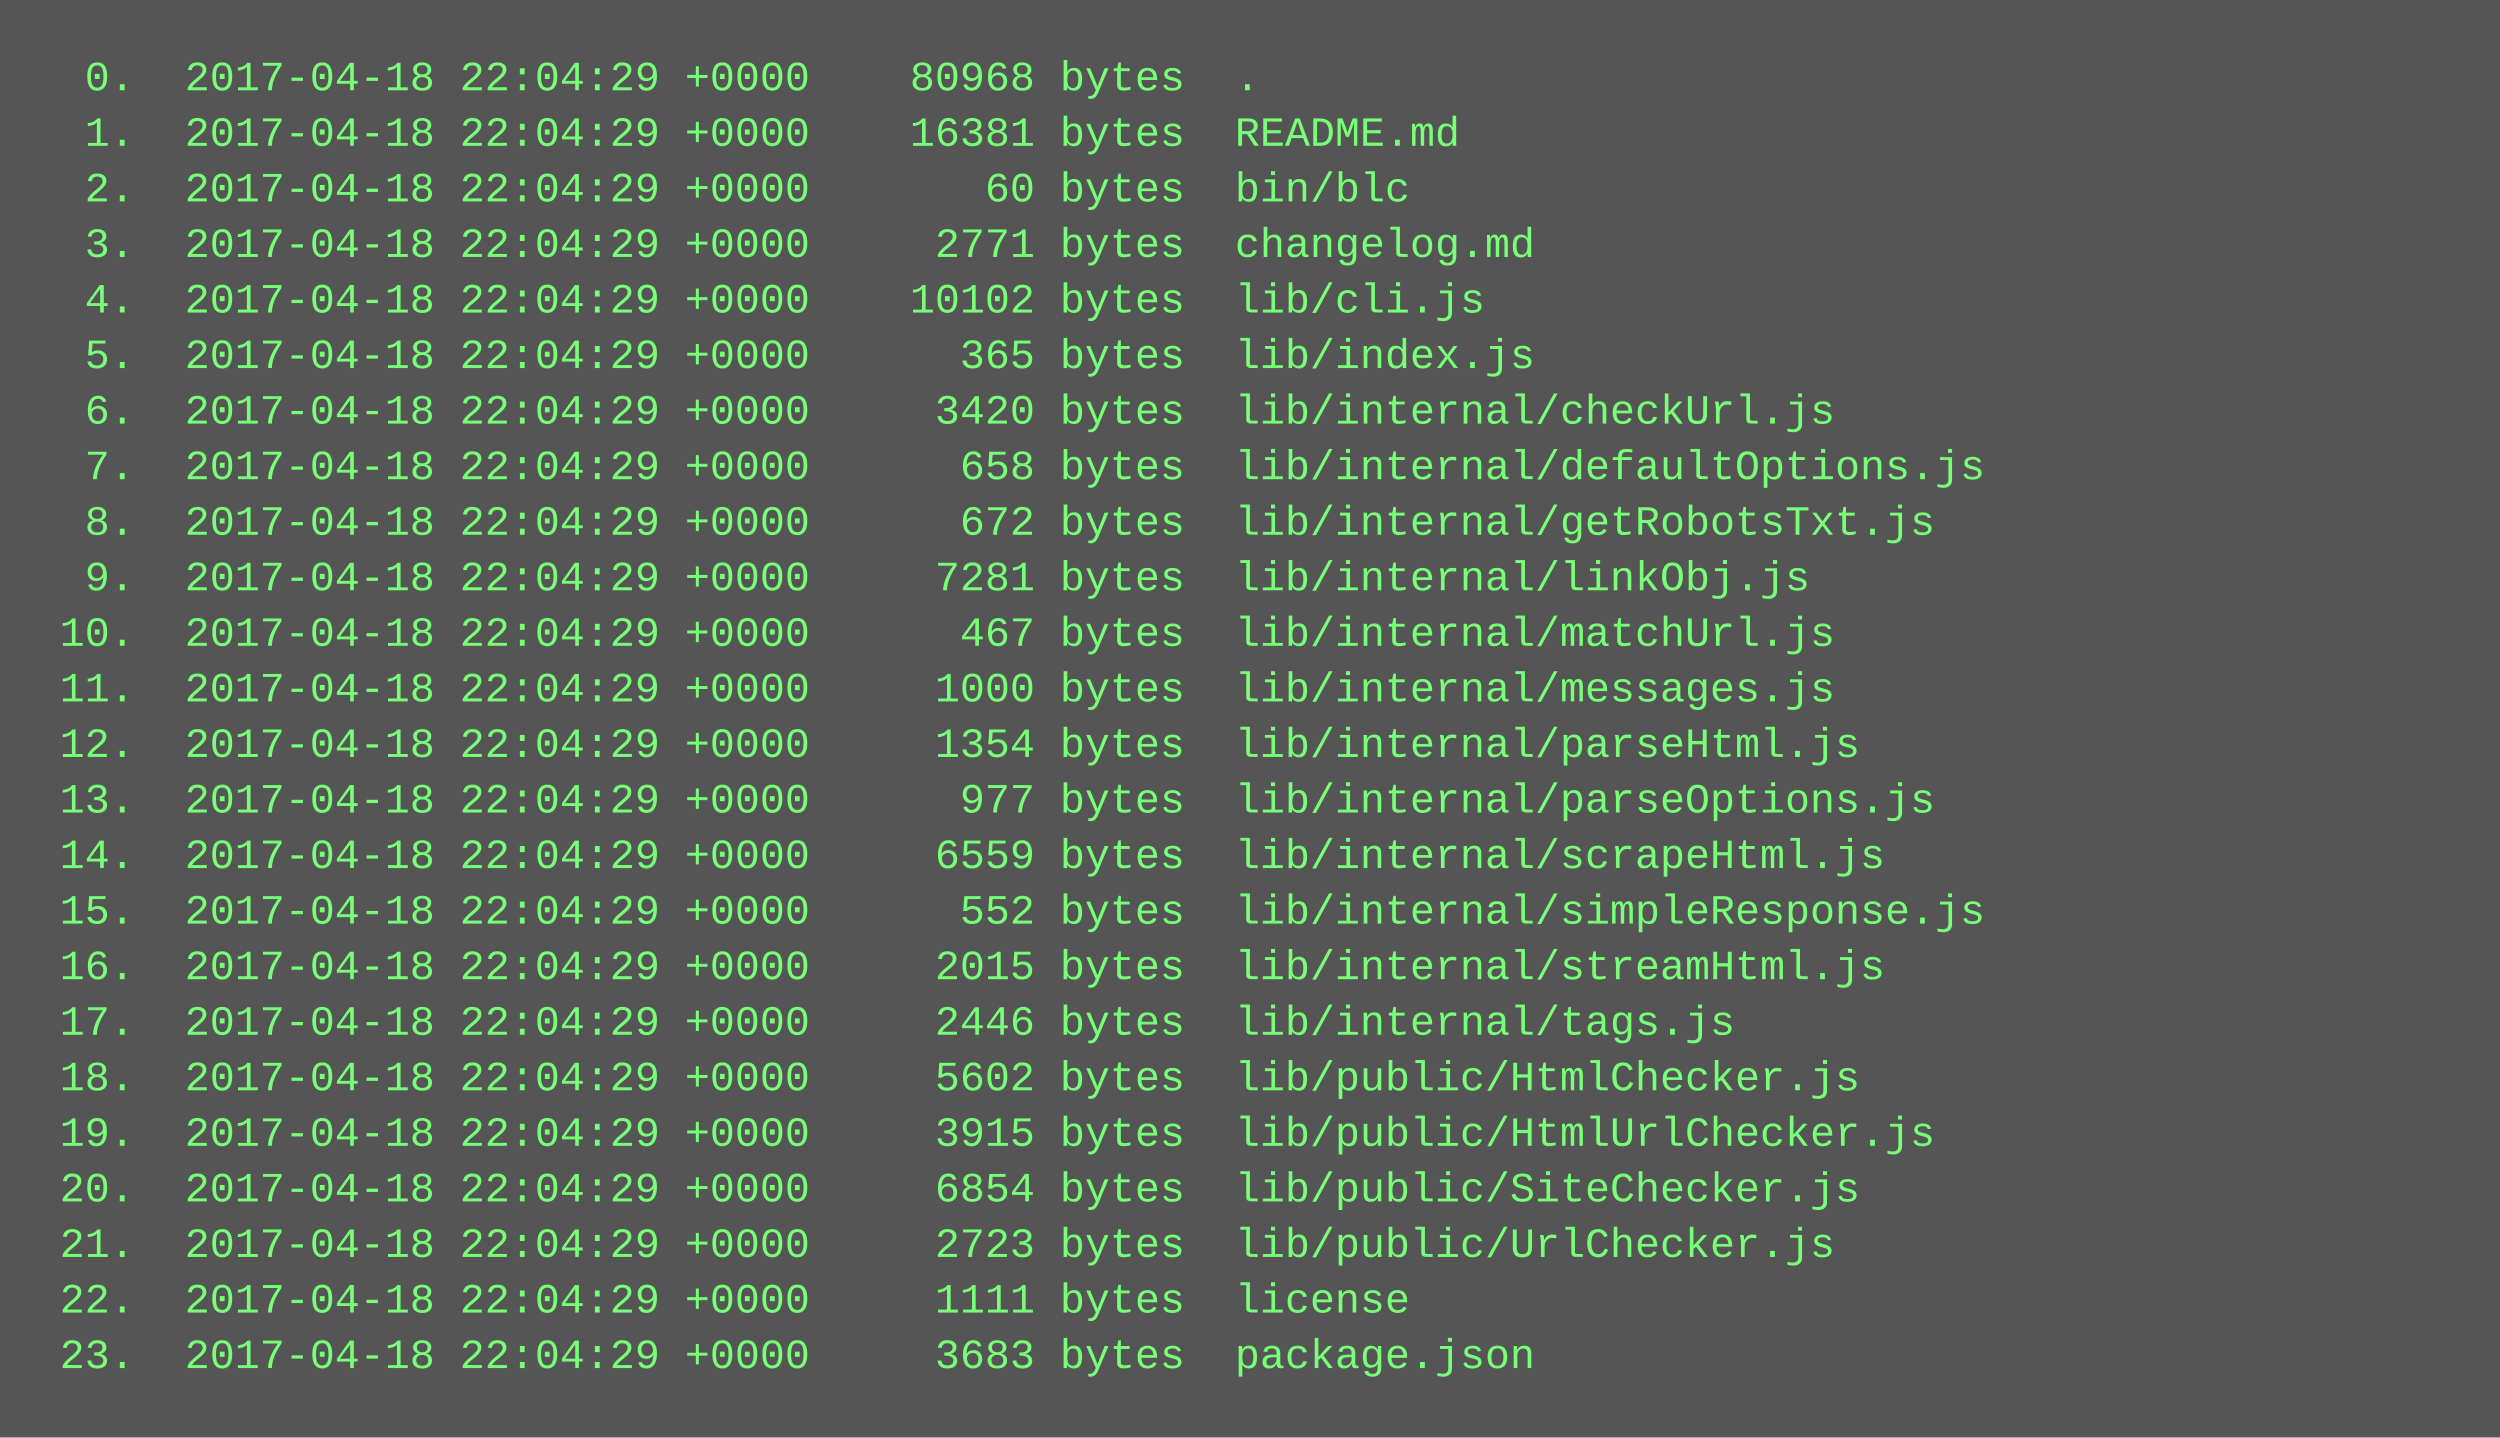
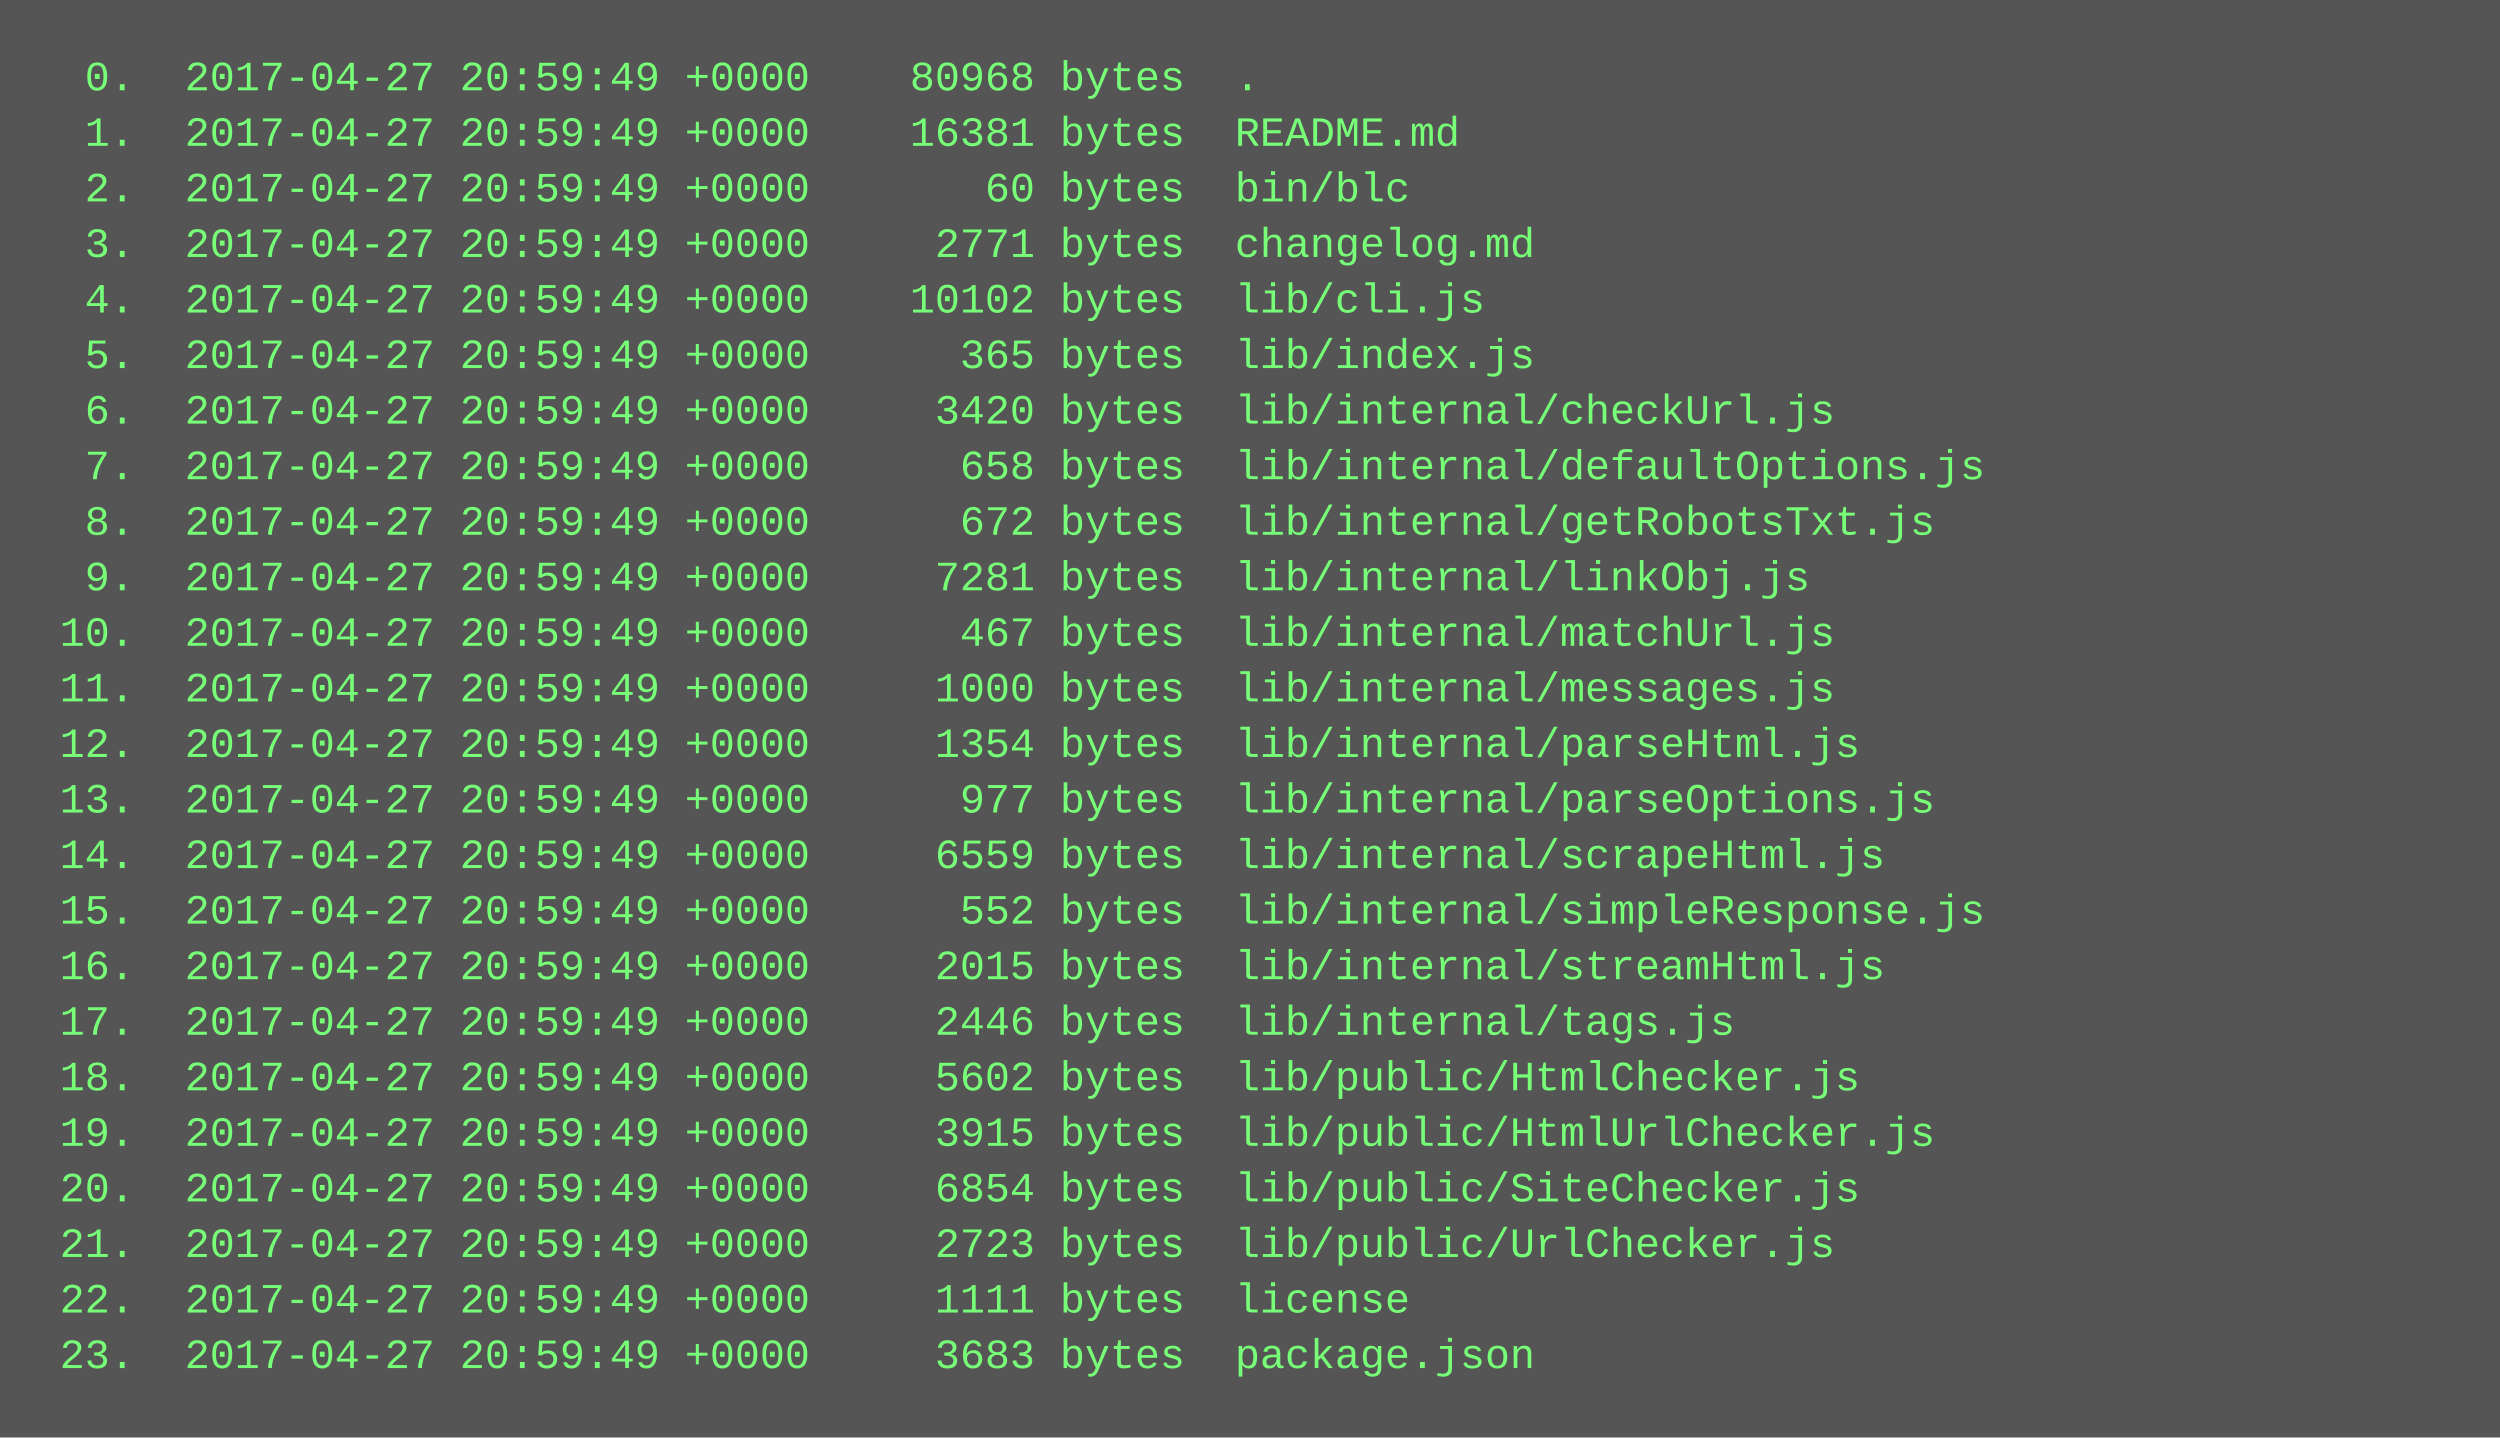
<svg xmlns="http://www.w3.org/2000/svg" height="414" width="720">
  <rect height="414" fill="#555" width="720" />
  <text fill="#7f7" font-family="Courier New" font-size="12" xml:space="preserve">
-     <tspan x="10" y="26">  0.  2017-04-18 22:04:29 +0000    80968 bytes  .</tspan>
-     <tspan x="10" y="42">  1.  2017-04-18 22:04:29 +0000    16381 bytes  README.md</tspan>
-     <tspan x="10" y="58">  2.  2017-04-18 22:04:29 +0000       60 bytes  bin/blc</tspan>
-     <tspan x="10" y="74">  3.  2017-04-18 22:04:29 +0000     2771 bytes  changelog.md</tspan>
-     <tspan x="10" y="90">  4.  2017-04-18 22:04:29 +0000    10102 bytes  lib/cli.js</tspan>
-     <tspan x="10" y="106">  5.  2017-04-18 22:04:29 +0000      365 bytes  lib/index.js</tspan>
-     <tspan x="10" y="122">  6.  2017-04-18 22:04:29 +0000     3420 bytes  lib/internal/checkUrl.js</tspan>
-     <tspan x="10" y="138">  7.  2017-04-18 22:04:29 +0000      658 bytes  lib/internal/defaultOptions.js</tspan>
-     <tspan x="10" y="154">  8.  2017-04-18 22:04:29 +0000      672 bytes  lib/internal/getRobotsTxt.js</tspan>
-     <tspan x="10" y="170">  9.  2017-04-18 22:04:29 +0000     7281 bytes  lib/internal/linkObj.js</tspan>
-     <tspan x="10" y="186"> 10.  2017-04-18 22:04:29 +0000      467 bytes  lib/internal/matchUrl.js</tspan>
-     <tspan x="10" y="202"> 11.  2017-04-18 22:04:29 +0000     1000 bytes  lib/internal/messages.js</tspan>
-     <tspan x="10" y="218"> 12.  2017-04-18 22:04:29 +0000     1354 bytes  lib/internal/parseHtml.js</tspan>
-     <tspan x="10" y="234"> 13.  2017-04-18 22:04:29 +0000      977 bytes  lib/internal/parseOptions.js</tspan>
-     <tspan x="10" y="250"> 14.  2017-04-18 22:04:29 +0000     6559 bytes  lib/internal/scrapeHtml.js</tspan>
-     <tspan x="10" y="266"> 15.  2017-04-18 22:04:29 +0000      552 bytes  lib/internal/simpleResponse.js</tspan>
-     <tspan x="10" y="282"> 16.  2017-04-18 22:04:29 +0000     2015 bytes  lib/internal/streamHtml.js</tspan>
-     <tspan x="10" y="298"> 17.  2017-04-18 22:04:29 +0000     2446 bytes  lib/internal/tags.js</tspan>
-     <tspan x="10" y="314"> 18.  2017-04-18 22:04:29 +0000     5602 bytes  lib/public/HtmlChecker.js</tspan>
-     <tspan x="10" y="330"> 19.  2017-04-18 22:04:29 +0000     3915 bytes  lib/public/HtmlUrlChecker.js</tspan>
-     <tspan x="10" y="346"> 20.  2017-04-18 22:04:29 +0000     6854 bytes  lib/public/SiteChecker.js</tspan>
-     <tspan x="10" y="362"> 21.  2017-04-18 22:04:29 +0000     2723 bytes  lib/public/UrlChecker.js</tspan>
-     <tspan x="10" y="378"> 22.  2017-04-18 22:04:29 +0000     1111 bytes  license</tspan>
-     <tspan x="10" y="394"> 23.  2017-04-18 22:04:29 +0000     3683 bytes  package.json</tspan>
+     <tspan x="10" y="26">  0.  2017-04-27 20:59:49 +0000    80968 bytes  .</tspan>
+     <tspan x="10" y="42">  1.  2017-04-27 20:59:49 +0000    16381 bytes  README.md</tspan>
+     <tspan x="10" y="58">  2.  2017-04-27 20:59:49 +0000       60 bytes  bin/blc</tspan>
+     <tspan x="10" y="74">  3.  2017-04-27 20:59:49 +0000     2771 bytes  changelog.md</tspan>
+     <tspan x="10" y="90">  4.  2017-04-27 20:59:49 +0000    10102 bytes  lib/cli.js</tspan>
+     <tspan x="10" y="106">  5.  2017-04-27 20:59:49 +0000      365 bytes  lib/index.js</tspan>
+     <tspan x="10" y="122">  6.  2017-04-27 20:59:49 +0000     3420 bytes  lib/internal/checkUrl.js</tspan>
+     <tspan x="10" y="138">  7.  2017-04-27 20:59:49 +0000      658 bytes  lib/internal/defaultOptions.js</tspan>
+     <tspan x="10" y="154">  8.  2017-04-27 20:59:49 +0000      672 bytes  lib/internal/getRobotsTxt.js</tspan>
+     <tspan x="10" y="170">  9.  2017-04-27 20:59:49 +0000     7281 bytes  lib/internal/linkObj.js</tspan>
+     <tspan x="10" y="186"> 10.  2017-04-27 20:59:49 +0000      467 bytes  lib/internal/matchUrl.js</tspan>
+     <tspan x="10" y="202"> 11.  2017-04-27 20:59:49 +0000     1000 bytes  lib/internal/messages.js</tspan>
+     <tspan x="10" y="218"> 12.  2017-04-27 20:59:49 +0000     1354 bytes  lib/internal/parseHtml.js</tspan>
+     <tspan x="10" y="234"> 13.  2017-04-27 20:59:49 +0000      977 bytes  lib/internal/parseOptions.js</tspan>
+     <tspan x="10" y="250"> 14.  2017-04-27 20:59:49 +0000     6559 bytes  lib/internal/scrapeHtml.js</tspan>
+     <tspan x="10" y="266"> 15.  2017-04-27 20:59:49 +0000      552 bytes  lib/internal/simpleResponse.js</tspan>
+     <tspan x="10" y="282"> 16.  2017-04-27 20:59:49 +0000     2015 bytes  lib/internal/streamHtml.js</tspan>
+     <tspan x="10" y="298"> 17.  2017-04-27 20:59:49 +0000     2446 bytes  lib/internal/tags.js</tspan>
+     <tspan x="10" y="314"> 18.  2017-04-27 20:59:49 +0000     5602 bytes  lib/public/HtmlChecker.js</tspan>
+     <tspan x="10" y="330"> 19.  2017-04-27 20:59:49 +0000     3915 bytes  lib/public/HtmlUrlChecker.js</tspan>
+     <tspan x="10" y="346"> 20.  2017-04-27 20:59:49 +0000     6854 bytes  lib/public/SiteChecker.js</tspan>
+     <tspan x="10" y="362"> 21.  2017-04-27 20:59:49 +0000     2723 bytes  lib/public/UrlChecker.js</tspan>
+     <tspan x="10" y="378"> 22.  2017-04-27 20:59:49 +0000     1111 bytes  license</tspan>
+     <tspan x="10" y="394"> 23.  2017-04-27 20:59:49 +0000     3683 bytes  package.json</tspan>
  </text>
</svg>
